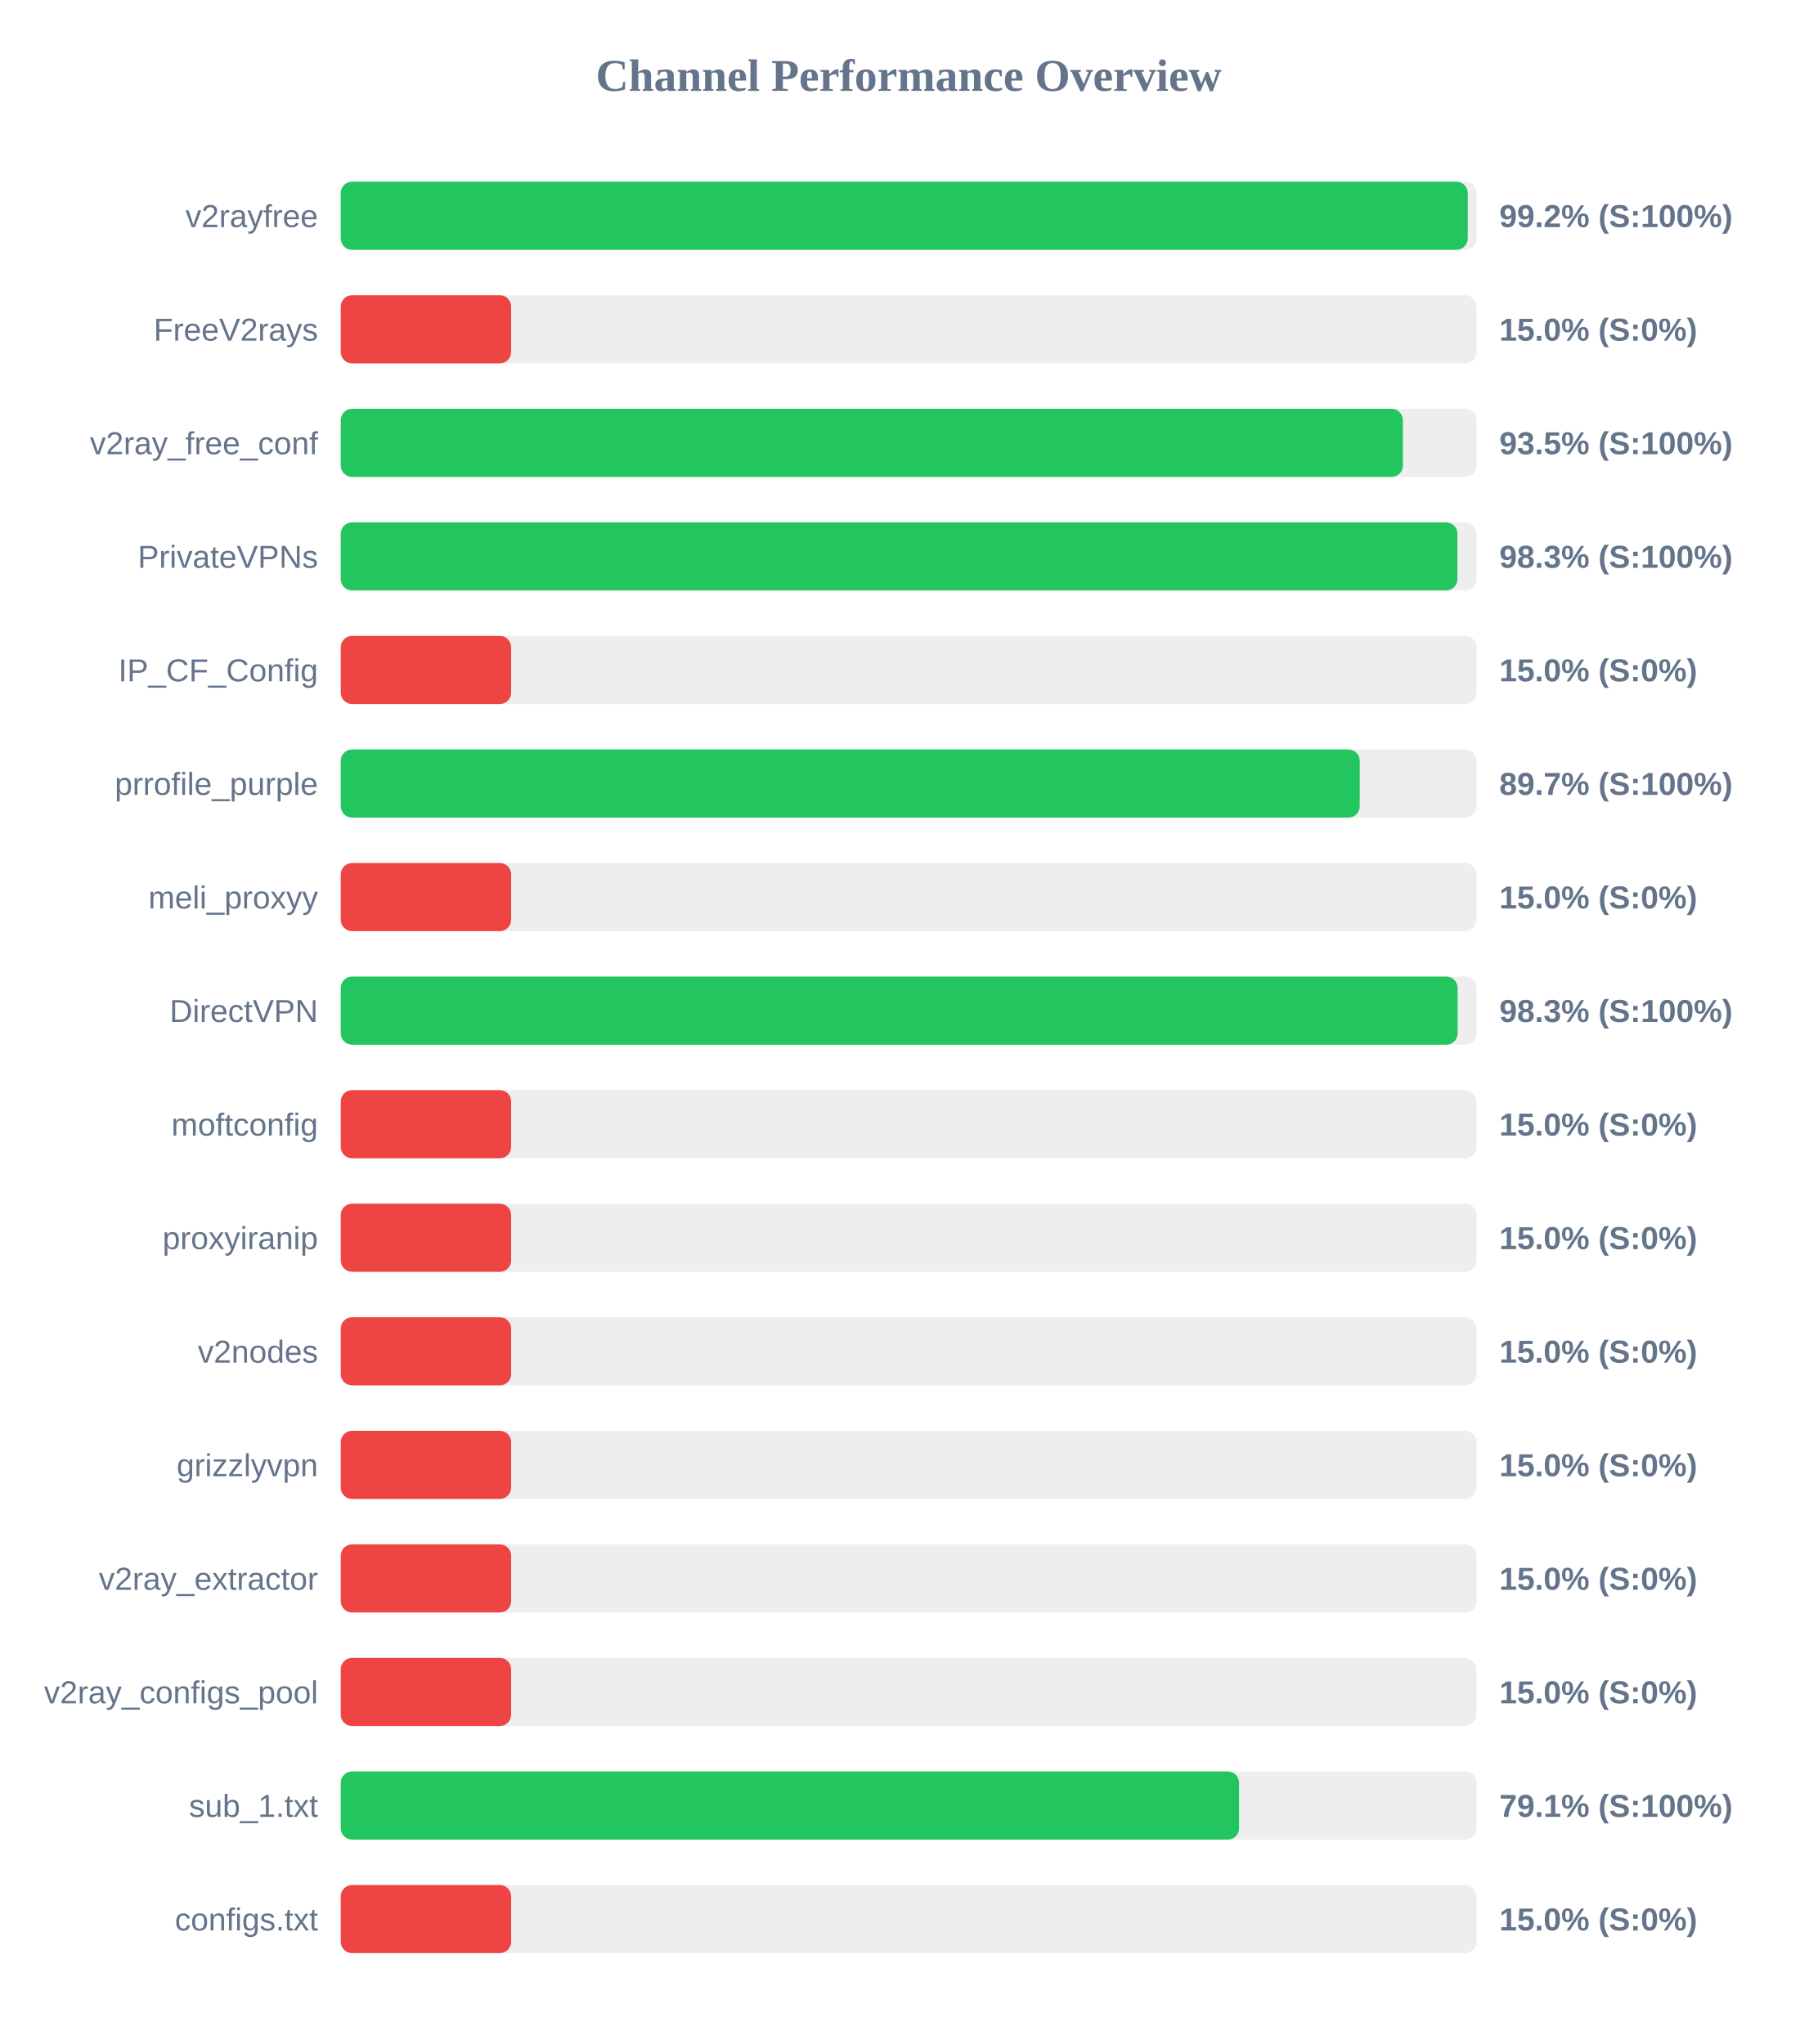
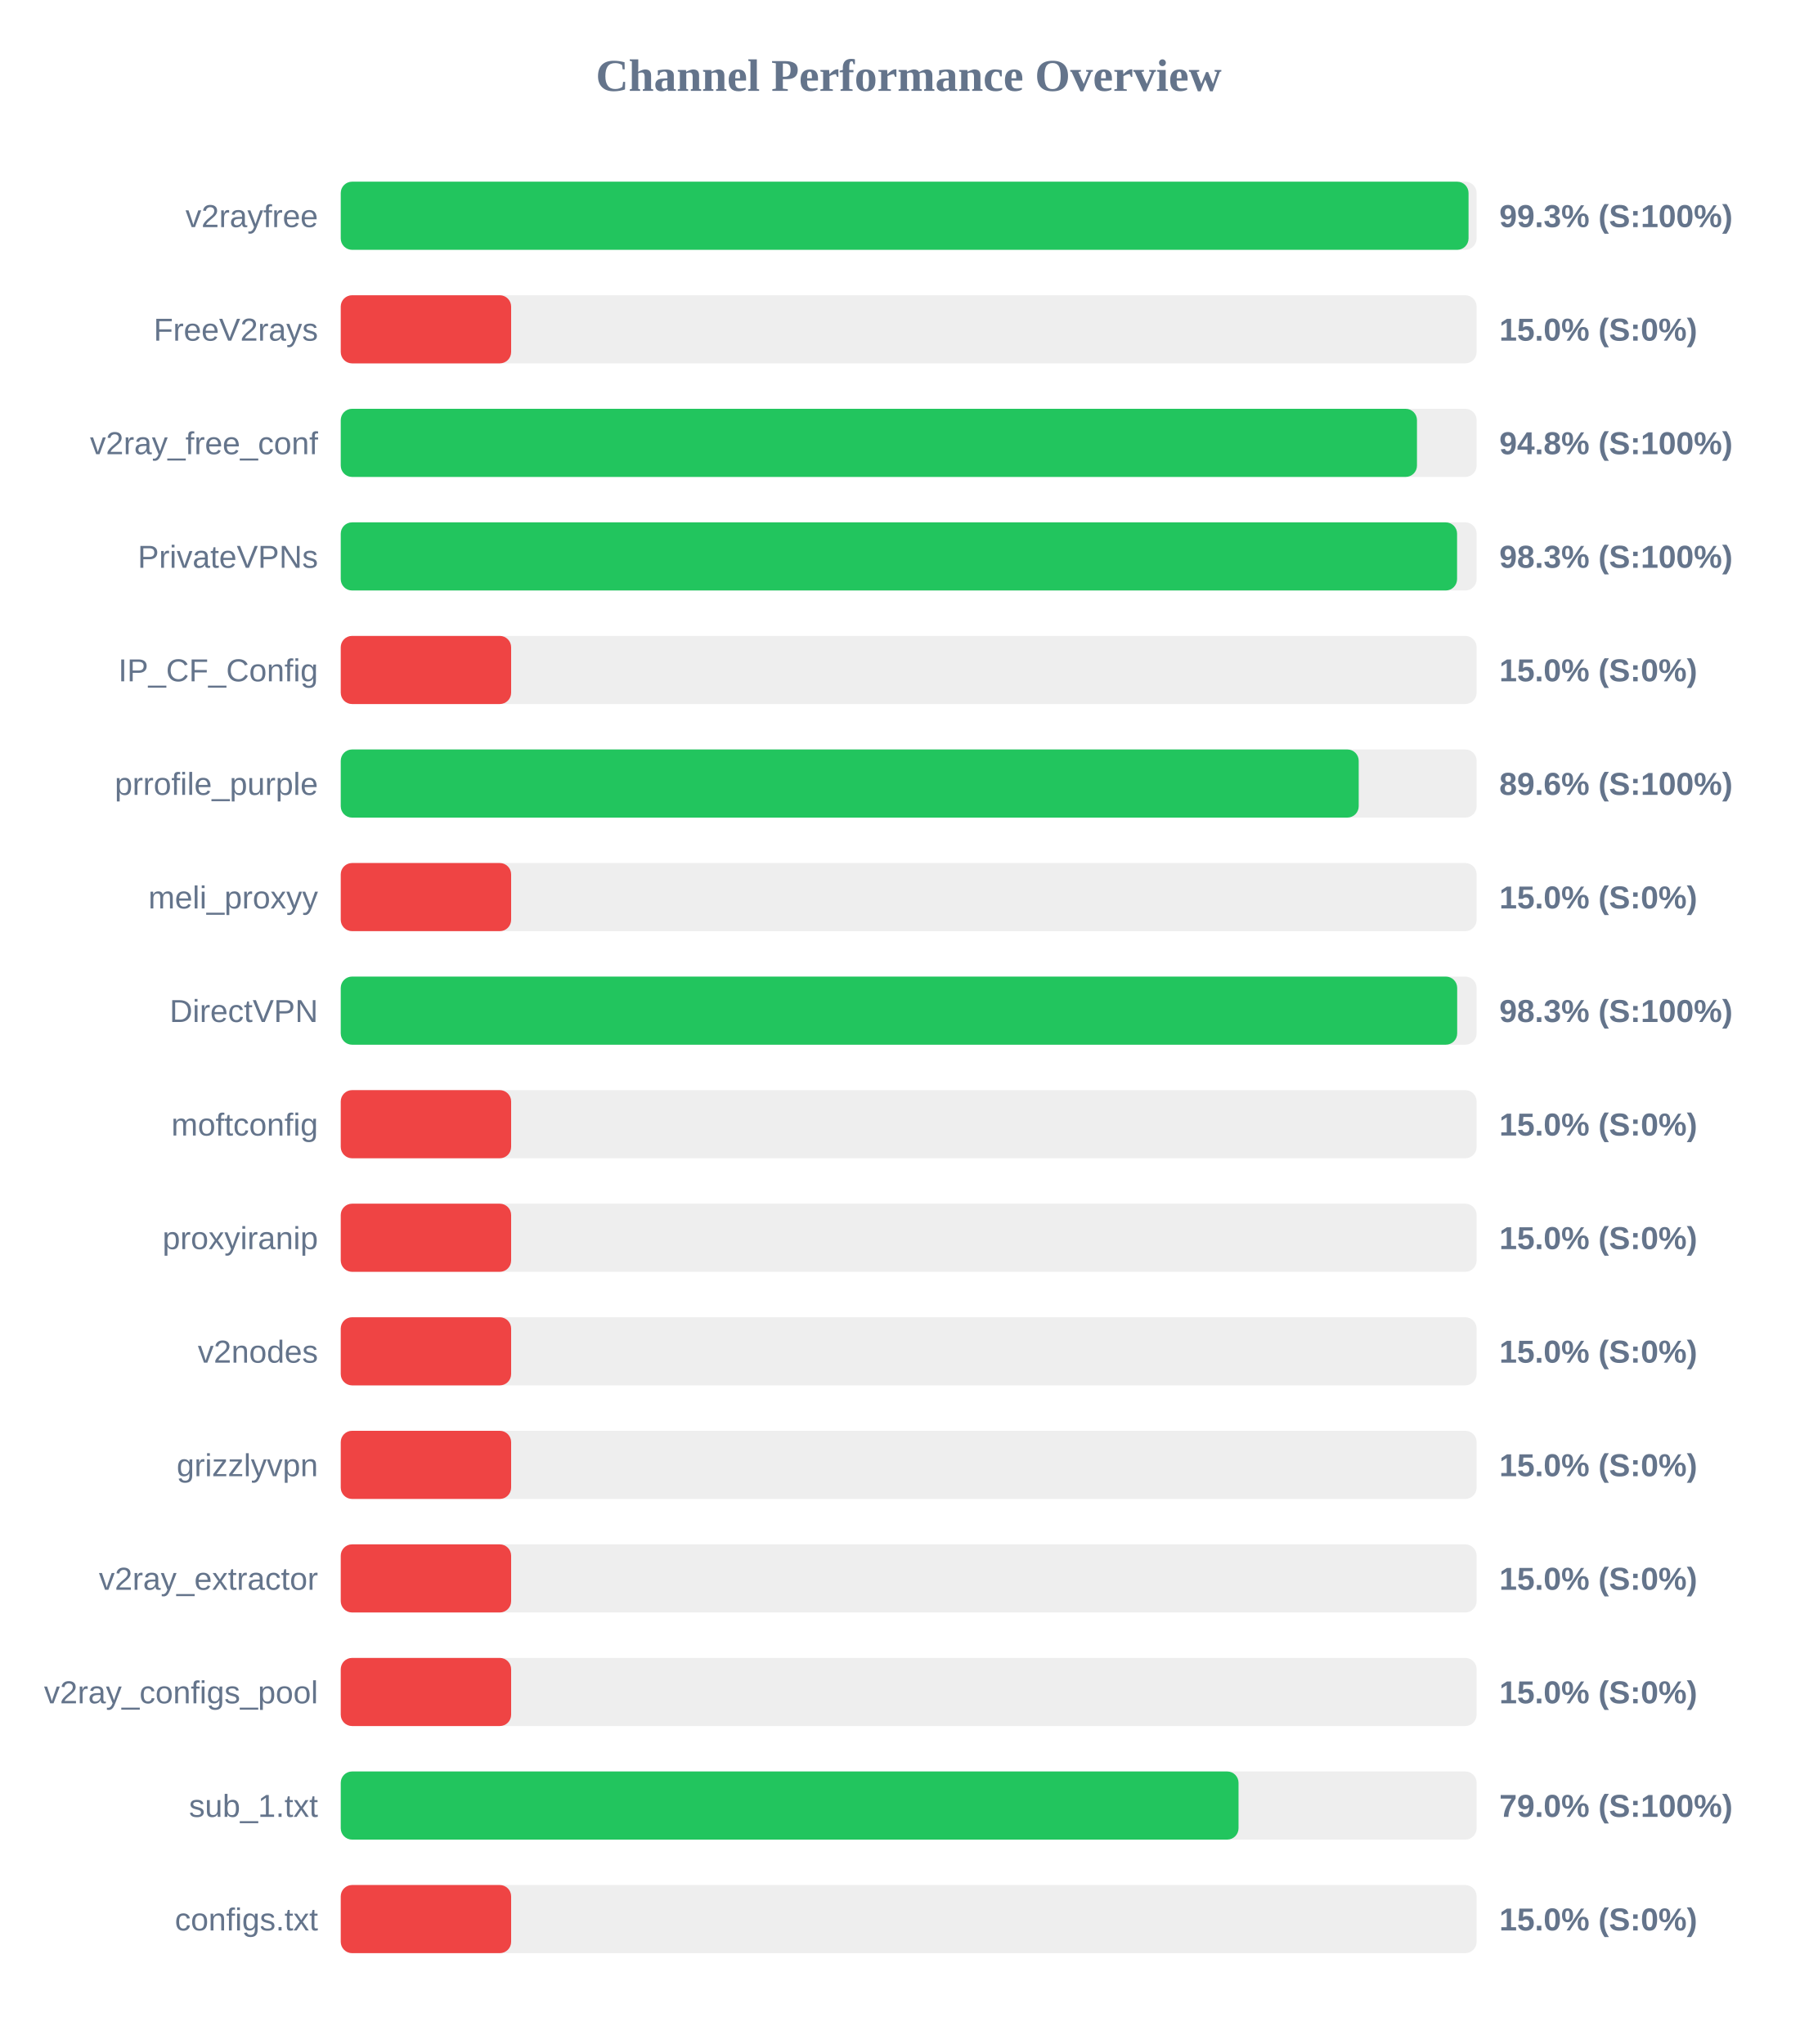
<svg xmlns="http://www.w3.org/2000/svg" width="800" height="900" version="1.1">
  <style>
        .row { font: 14px Arial; fill: #64748b; }
        .score { font: bold 14px Arial; fill: #64748b; }
    </style>
  <text x="400" y="40" text-anchor="middle" font-size="20px" font-weight="bold" fill="#64748b">Channel Performance Overview</text>
  <rect x="150" y="80" width="500" height="30" fill="#eee" rx="5" />
-   <rect x="150" y="80" width="496.1" height="30" fill="#22c55e" rx="5" />
+   <rect x="150" y="80" width="496.45" height="30" fill="#22c55e" rx="5" />
  <text x="140" y="100" text-anchor="end" class="row">v2rayfree</text>
-   <text x="660" y="100" text-anchor="start" class="score">99.2% (S:100%)</text>
+   <text x="660" y="100" text-anchor="start" class="score">99.3% (S:100%)</text>
  <rect x="150" y="130" width="500" height="30" fill="#eee" rx="5" />
  <rect x="150" y="130" width="75.0" height="30" fill="#ef4444" rx="5" />
  <text x="140" y="150" text-anchor="end" class="row">FreeV2rays</text>
  <text x="660" y="150" text-anchor="start" class="score">15.0% (S:0%)</text>
  <rect x="150" y="180" width="500" height="30" fill="#eee" rx="5" />
-   <rect x="150" y="180" width="467.55" height="30" fill="#22c55e" rx="5" />
+   <rect x="150" y="180" width="473.75" height="30" fill="#22c55e" rx="5" />
  <text x="140" y="200" text-anchor="end" class="row">v2ray_free_conf</text>
-   <text x="660" y="200" text-anchor="start" class="score">93.5% (S:100%)</text>
+   <text x="660" y="200" text-anchor="start" class="score">94.8% (S:100%)</text>
  <rect x="150" y="230" width="500" height="30" fill="#eee" rx="5" />
-   <rect x="150" y="230" width="491.55" height="30" fill="#22c55e" rx="5" />
+   <rect x="150" y="230" width="491.4" height="30" fill="#22c55e" rx="5" />
  <text x="140" y="250" text-anchor="end" class="row">PrivateVPNs</text>
  <text x="660" y="250" text-anchor="start" class="score">98.3% (S:100%)</text>
  <rect x="150" y="280" width="500" height="30" fill="#eee" rx="5" />
  <rect x="150" y="280" width="75.0" height="30" fill="#ef4444" rx="5" />
  <text x="140" y="300" text-anchor="end" class="row">IP_CF_Config</text>
  <text x="660" y="300" text-anchor="start" class="score">15.0% (S:0%)</text>
  <rect x="150" y="330" width="500" height="30" fill="#eee" rx="5" />
-   <rect x="150" y="330" width="448.55" height="30" fill="#22c55e" rx="5" />
+   <rect x="150" y="330" width="448.1" height="30" fill="#22c55e" rx="5" />
  <text x="140" y="350" text-anchor="end" class="row">prrofile_purple</text>
-   <text x="660" y="350" text-anchor="start" class="score">89.7% (S:100%)</text>
+   <text x="660" y="350" text-anchor="start" class="score">89.6% (S:100%)</text>
  <rect x="150" y="380" width="500" height="30" fill="#eee" rx="5" />
  <rect x="150" y="380" width="75.0" height="30" fill="#ef4444" rx="5" />
  <text x="140" y="400" text-anchor="end" class="row">meli_proxyy</text>
  <text x="660" y="400" text-anchor="start" class="score">15.0% (S:0%)</text>
  <rect x="150" y="430" width="500" height="30" fill="#eee" rx="5" />
-   <rect x="150" y="430" width="491.65" height="30" fill="#22c55e" rx="5" />
+   <rect x="150" y="430" width="491.45" height="30" fill="#22c55e" rx="5" />
  <text x="140" y="450" text-anchor="end" class="row">DirectVPN</text>
  <text x="660" y="450" text-anchor="start" class="score">98.3% (S:100%)</text>
  <rect x="150" y="480" width="500" height="30" fill="#eee" rx="5" />
  <rect x="150" y="480" width="75.0" height="30" fill="#ef4444" rx="5" />
  <text x="140" y="500" text-anchor="end" class="row">moftconfig</text>
  <text x="660" y="500" text-anchor="start" class="score">15.0% (S:0%)</text>
  <rect x="150" y="530" width="500" height="30" fill="#eee" rx="5" />
  <rect x="150" y="530" width="75.0" height="30" fill="#ef4444" rx="5" />
  <text x="140" y="550" text-anchor="end" class="row">proxyiranip</text>
  <text x="660" y="550" text-anchor="start" class="score">15.0% (S:0%)</text>
  <rect x="150" y="580" width="500" height="30" fill="#eee" rx="5" />
  <rect x="150" y="580" width="75.0" height="30" fill="#ef4444" rx="5" />
  <text x="140" y="600" text-anchor="end" class="row">v2nodes</text>
  <text x="660" y="600" text-anchor="start" class="score">15.0% (S:0%)</text>
  <rect x="150" y="630" width="500" height="30" fill="#eee" rx="5" />
  <rect x="150" y="630" width="75.0" height="30" fill="#ef4444" rx="5" />
  <text x="140" y="650" text-anchor="end" class="row">grizzlyvpn</text>
  <text x="660" y="650" text-anchor="start" class="score">15.0% (S:0%)</text>
  <rect x="150" y="680" width="500" height="30" fill="#eee" rx="5" />
  <rect x="150" y="680" width="75.0" height="30" fill="#ef4444" rx="5" />
  <text x="140" y="700" text-anchor="end" class="row">v2ray_extractor</text>
  <text x="660" y="700" text-anchor="start" class="score">15.0% (S:0%)</text>
  <rect x="150" y="730" width="500" height="30" fill="#eee" rx="5" />
  <rect x="150" y="730" width="75.0" height="30" fill="#ef4444" rx="5" />
  <text x="140" y="750" text-anchor="end" class="row">v2ray_configs_pool</text>
  <text x="660" y="750" text-anchor="start" class="score">15.0% (S:0%)</text>
  <rect x="150" y="780" width="500" height="30" fill="#eee" rx="5" />
-   <rect x="150" y="780" width="395.45" height="30" fill="#22c55e" rx="5" />
+   <rect x="150" y="780" width="395.2" height="30" fill="#22c55e" rx="5" />
  <text x="140" y="800" text-anchor="end" class="row">sub_1.txt</text>
-   <text x="660" y="800" text-anchor="start" class="score">79.1% (S:100%)</text>
+   <text x="660" y="800" text-anchor="start" class="score">79.0% (S:100%)</text>
  <rect x="150" y="830" width="500" height="30" fill="#eee" rx="5" />
  <rect x="150" y="830" width="75.0" height="30" fill="#ef4444" rx="5" />
  <text x="140" y="850" text-anchor="end" class="row">configs.txt</text>
  <text x="660" y="850" text-anchor="start" class="score">15.0% (S:0%)</text>
</svg>
